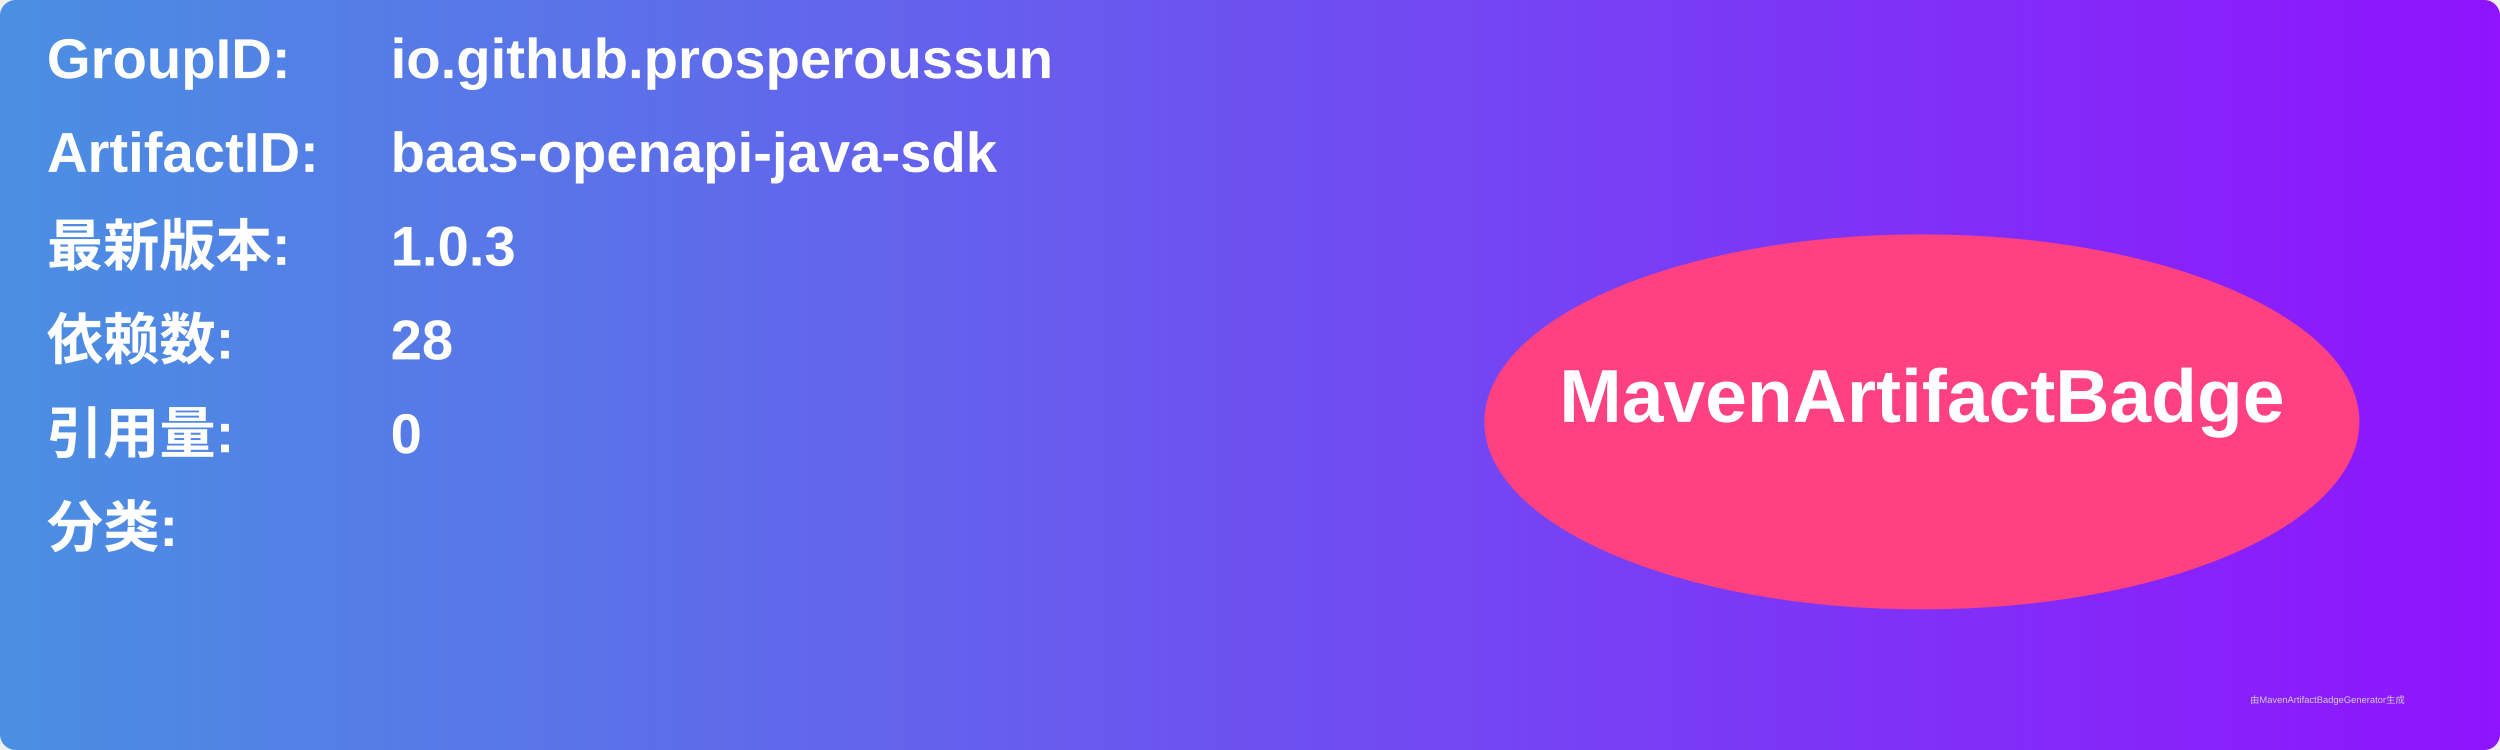
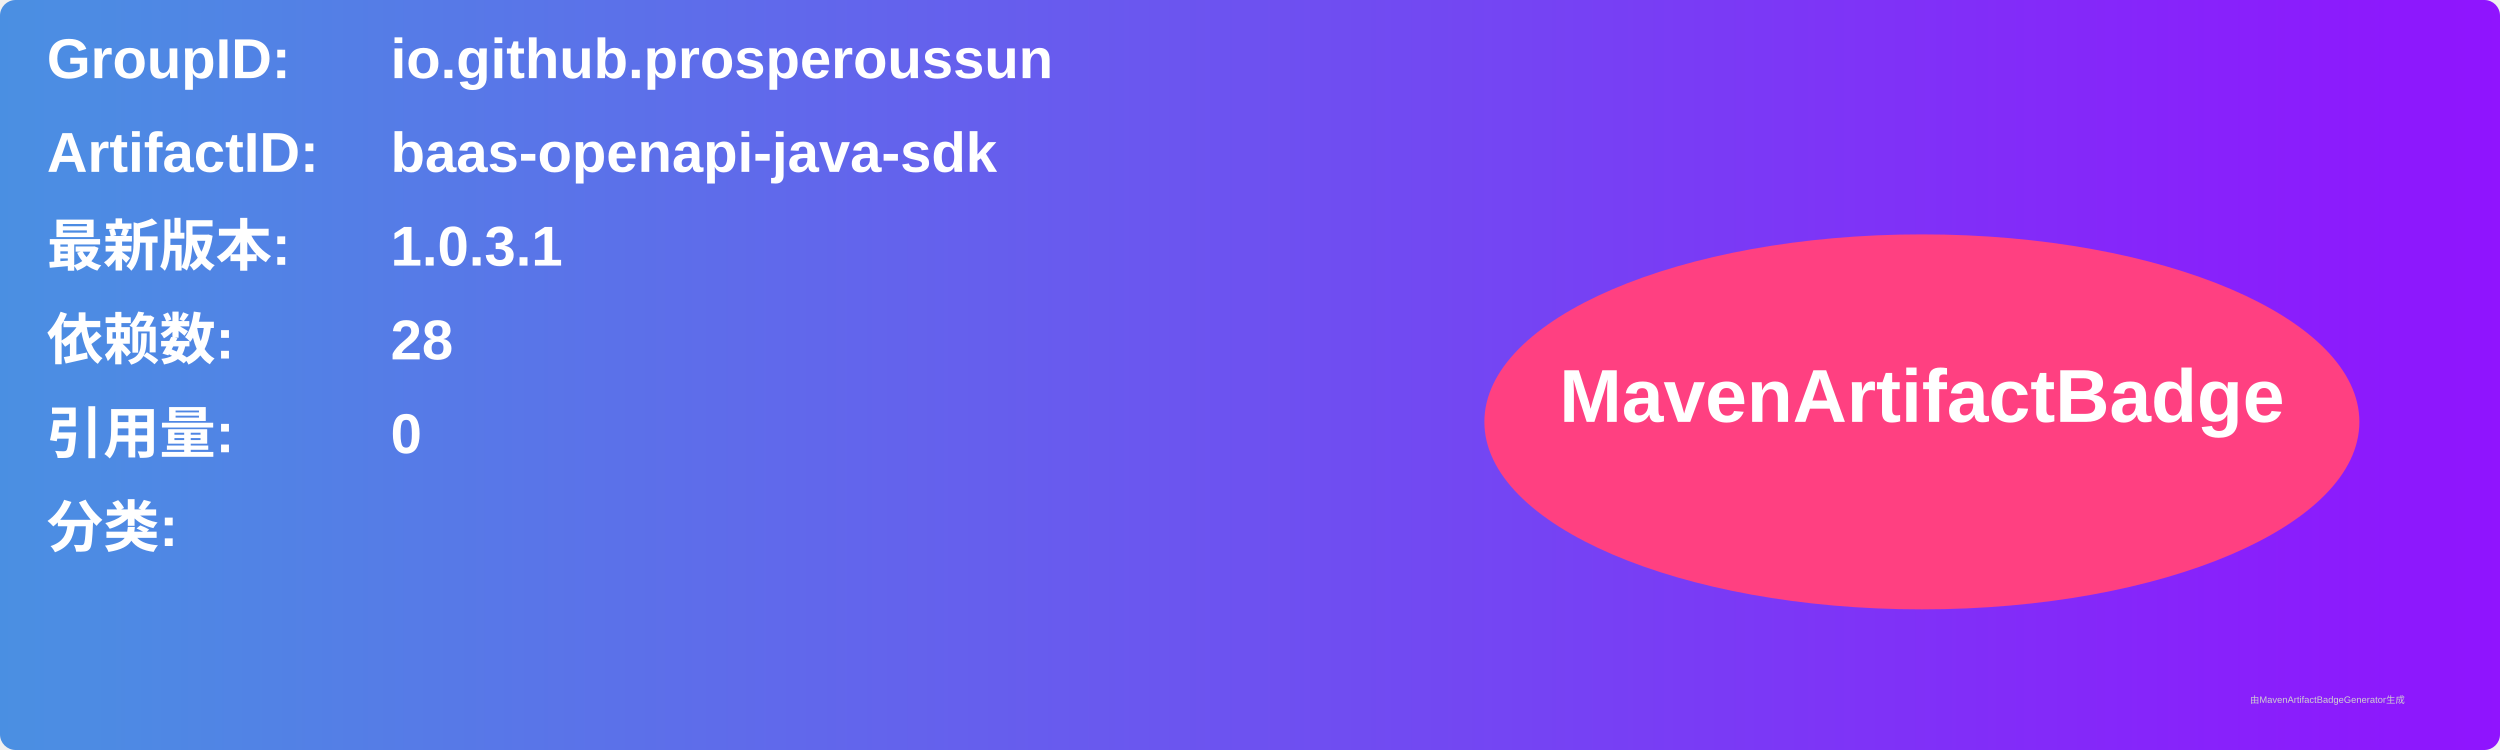
<svg xmlns="http://www.w3.org/2000/svg" width="800" height="240" viewBox="0 0 800 240">
  <linearGradient id="grad" x1="0%" y1="0%" x2="100%" y2="0%">
    <stop offset="0%" stop-color="#4a90e2" />
    <stop offset="100%" stop-color="#9013fe" />
  </linearGradient>
  <rect width="100%" height="100%" rx="5" ry="5" fill="url(#grad)" />
  <g transform="translate(15, 15)">
    <text x="0" y="10" font-family="Arial" font-size="18" fill="white" font-weight="bold" width="260">GroupID:</text>
    <text x="110" y="10" font-family="Arial" font-size="18" fill="white" font-weight="bold" width="460">io.github.prosperoussun</text>
    <text x="0" y="40" font-family="Arial" font-size="18" fill="white" font-weight="bold" width="260">ArtifactID:</text>
    <text x="110" y="40" font-family="Arial" font-size="18" fill="white" font-weight="bold" width="460">baas-openapi-java-sdk</text>
    <text x="0" y="70" font-family="Arial" font-size="18" fill="white" font-weight="bold">最新版本:</text>
    <text x="110" y="70" font-family="Arial" font-size="18" fill="white" font-weight="bold">
-       <tspan font-weight="bold">1.0.3</tspan>
+       <tspan font-weight="bold">1.0.3.1</tspan>
    </text>
    <text x="0" y="100" font-family="Arial" font-size="18" fill="white" font-weight="bold">依赖数: </text>
    <text x="110" y="100" font-family="Arial" font-size="18" fill="white">
      <tspan font-weight="bold">28</tspan>
    </text>
    <text x="0" y="130" font-family="Arial" font-size="18" fill="white" font-weight="bold">引用量: </text>
    <text x="110" y="130" font-family="Arial" font-size="18" fill="white">
      <tspan font-weight="bold">0</tspan>
    </text>
    <text x="0" y="160" font-family="Arial" font-size="18" fill="white" font-weight="bold">分类:</text>
    <text x="10" y="190" font-family="Arial" font-size="10" fill="white">
      <tspan font-weight="bold" />
    </text>
    <ellipse cx="600" cy="120" rx="140" ry="60" fill="#ff4081" />
    <text x="600" y="120" text-anchor="middle" font-family="Arial" font-size="24" fill="white" font-weight="bold">MavenArtifactBadge</text>
  </g>
  <text x="720" y="225" font-family="Arial" font-size="3" fill="#d0d0d0">由MavenArtifactBadgeGenerator生成</text>
</svg>
